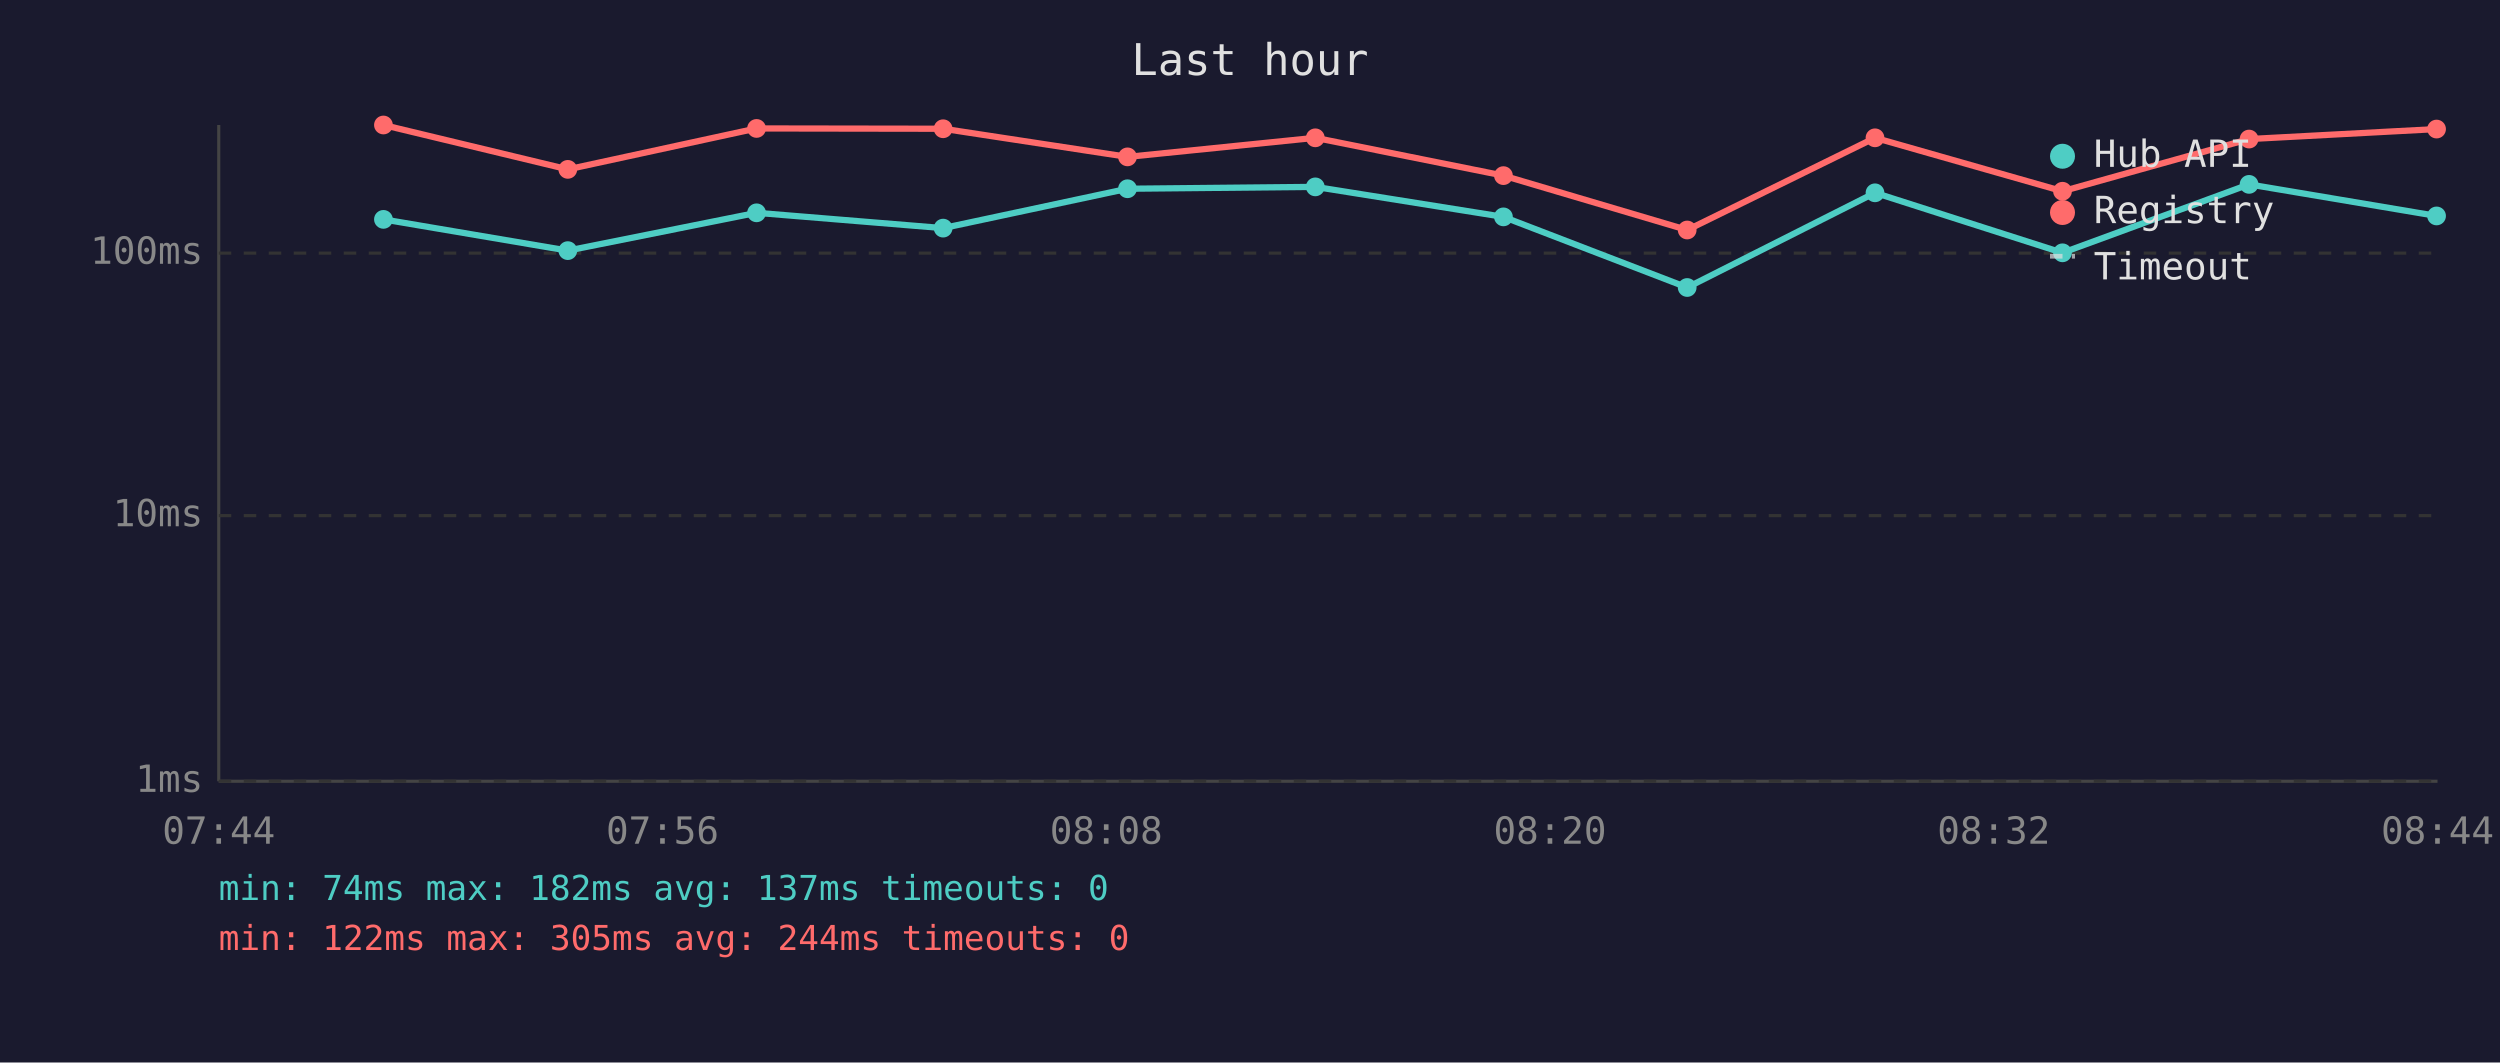
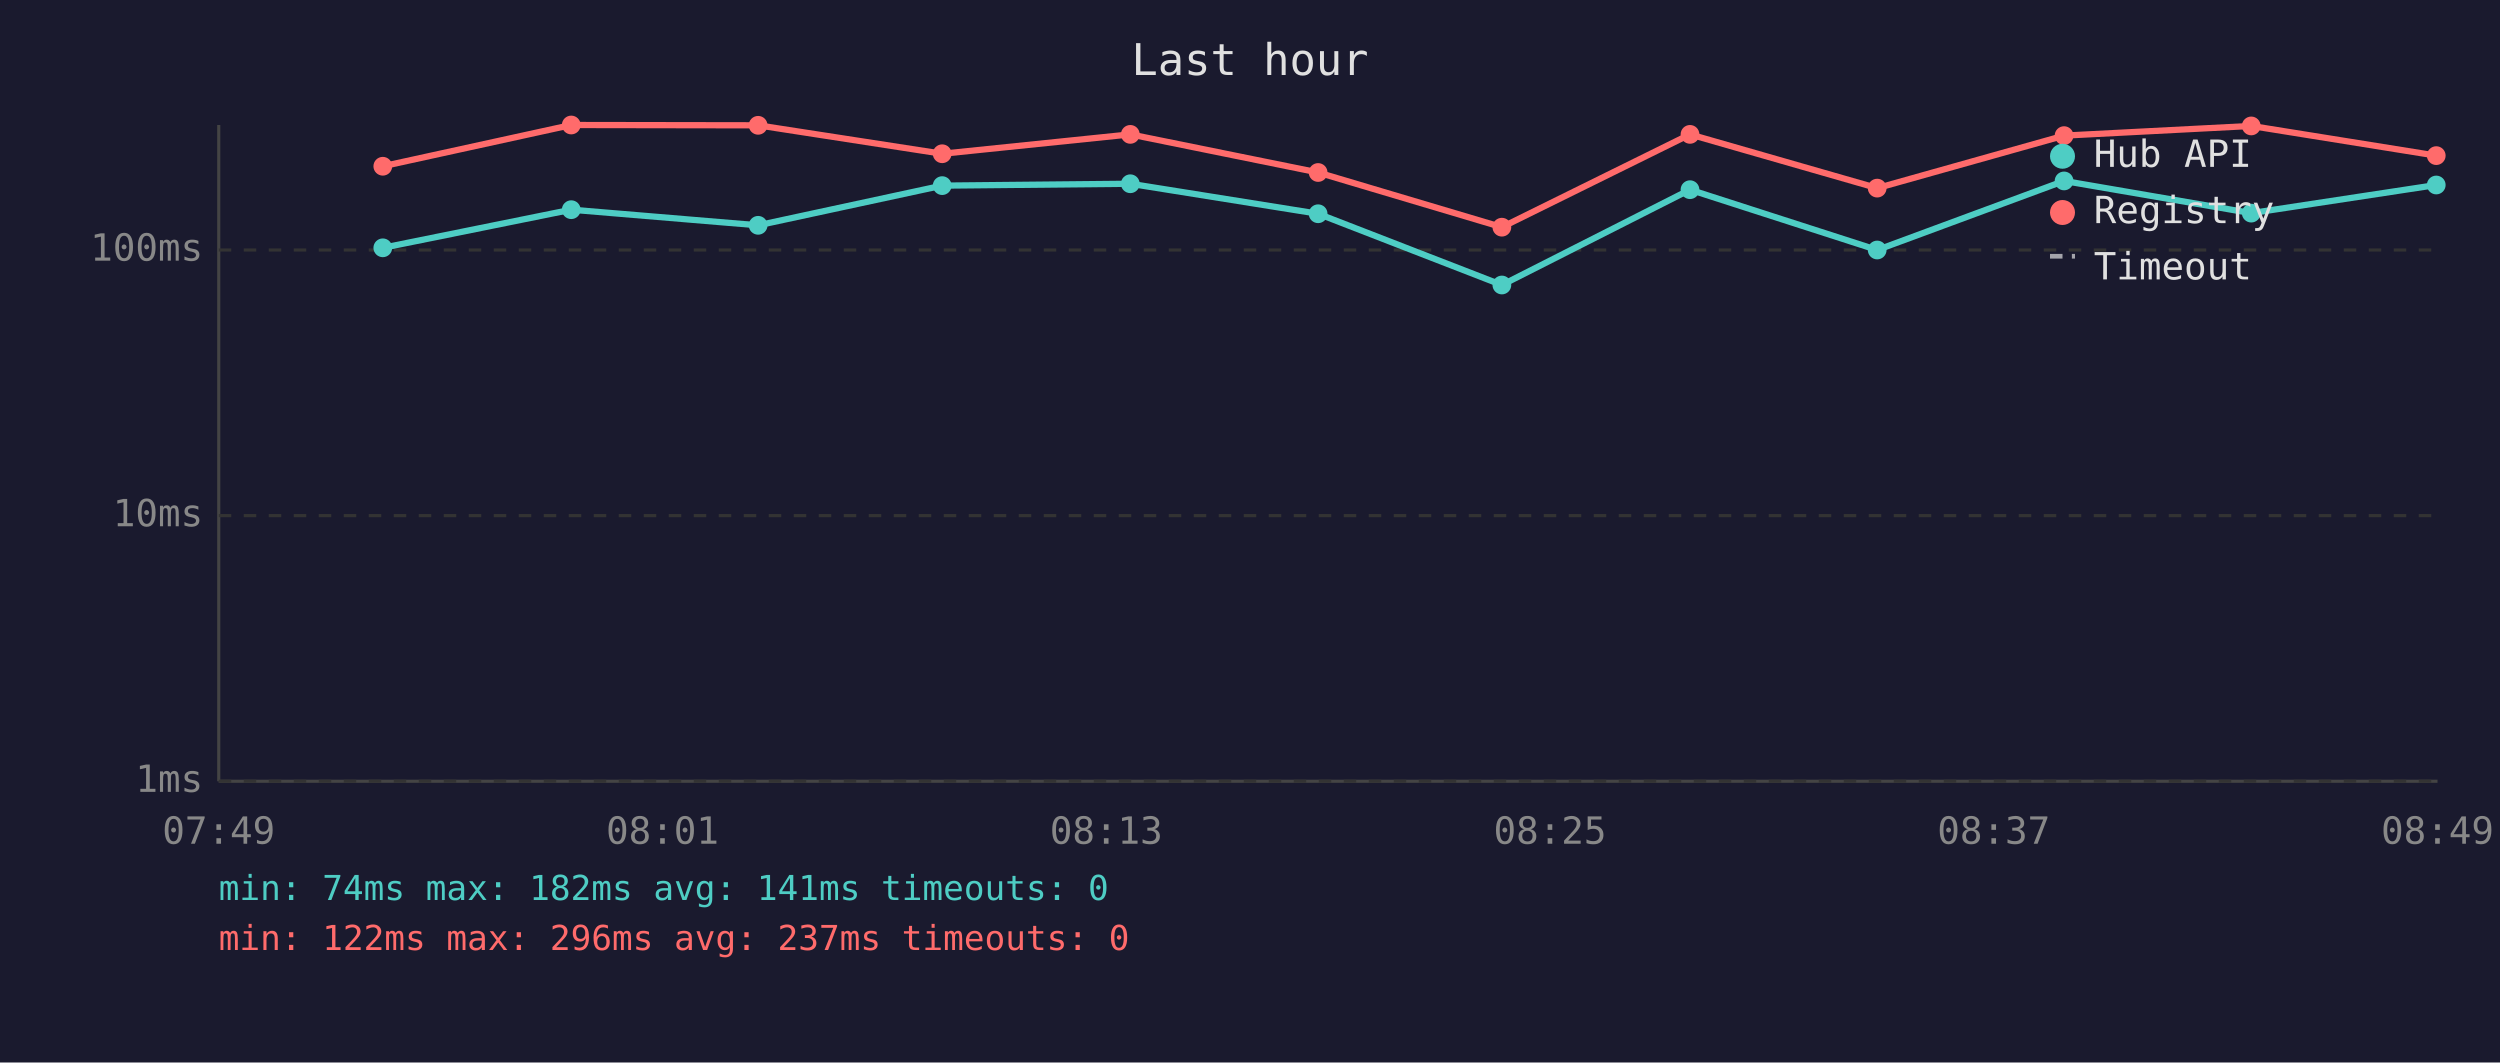
<svg xmlns="http://www.w3.org/2000/svg" viewBox="0 0 800 340" font-family="monospace" font-size="12">
  <rect width="800" height="340" fill="#1a1a2e" />
  <text x="400" y="24" fill="#e0e0e0" font-size="14" text-anchor="middle">Last hour</text>
  <line x1="70" y1="40" x2="70" y2="250" stroke="#444" stroke-width="1" />
  <line x1="70" y1="250" x2="780" y2="250" stroke="#444" stroke-width="1" />
  <line x1="70" y1="250" x2="780" y2="250" stroke="#333" stroke-width="1" stroke-dasharray="4" />
  <text x="65" y="250" fill="#888" text-anchor="end" dominant-baseline="middle">1ms</text>
  <line x1="70" y1="165" x2="780" y2="165" stroke="#333" stroke-width="1" stroke-dasharray="4" />
  <text x="65" y="165" fill="#888" text-anchor="end" dominant-baseline="middle">10ms</text>
-   <line x1="70" y1="81" x2="780" y2="81" stroke="#333" stroke-width="1" stroke-dasharray="4" />
-   <text x="65" y="81" fill="#888" text-anchor="end" dominant-baseline="middle">100ms</text>
-   <text x="70" y="270" fill="#888" text-anchor="middle">07:44</text>
-   <text x="212" y="270" fill="#888" text-anchor="middle">07:56</text>
-   <text x="354" y="270" fill="#888" text-anchor="middle">08:08</text>
-   <text x="496" y="270" fill="#888" text-anchor="middle">08:20</text>
-   <text x="638" y="270" fill="#888" text-anchor="middle">08:32</text>
-   <text x="780" y="270" fill="#888" text-anchor="middle">08:44</text>
-   <polyline points="122.7,70.2 181.7,80.2 242.1,68.1 301.8,73.0 360.8,60.4 420.9,59.8 481.1,69.4 539.9,92.0 600.0,61.7 660.0,80.9 719.7,59.0 779.7,69.1" fill="none" stroke="#4ecdc4" stroke-width="2" opacity="1" />
-   <circle cx="122.7" cy="70.2" r="3" fill="#4ecdc4" />
-   <circle cx="181.7" cy="80.2" r="3" fill="#4ecdc4" />
-   <circle cx="242.1" cy="68.1" r="3" fill="#4ecdc4" />
-   <circle cx="301.8" cy="73.0" r="3" fill="#4ecdc4" />
-   <circle cx="360.8" cy="60.4" r="3" fill="#4ecdc4" />
-   <circle cx="420.9" cy="59.8" r="3" fill="#4ecdc4" />
-   <circle cx="481.1" cy="69.4" r="3" fill="#4ecdc4" />
-   <circle cx="539.9" cy="92.0" r="3" fill="#4ecdc4" />
-   <circle cx="600.0" cy="61.7" r="3" fill="#4ecdc4" />
-   <circle cx="660.0" cy="80.9" r="3" fill="#4ecdc4" />
-   <circle cx="719.7" cy="59.0" r="3" fill="#4ecdc4" />
-   <circle cx="779.7" cy="69.1" r="3" fill="#4ecdc4" />
-   <polyline points="122.7,40.0 181.7,54.2 242.1,41.1 301.8,41.2 360.8,50.2 420.9,44.1 481.1,56.2 539.9,73.6 600.0,44.1 660.0,61.2 719.7,44.5 779.7,41.3" fill="none" stroke="#ff6b6b" stroke-width="2" opacity="1" />
-   <circle cx="122.7" cy="40.0" r="3" fill="#ff6b6b" />
-   <circle cx="181.7" cy="54.2" r="3" fill="#ff6b6b" />
-   <circle cx="242.1" cy="41.1" r="3" fill="#ff6b6b" />
-   <circle cx="301.8" cy="41.2" r="3" fill="#ff6b6b" />
-   <circle cx="360.8" cy="50.2" r="3" fill="#ff6b6b" />
-   <circle cx="420.9" cy="44.1" r="3" fill="#ff6b6b" />
-   <circle cx="481.1" cy="56.2" r="3" fill="#ff6b6b" />
-   <circle cx="539.9" cy="73.6" r="3" fill="#ff6b6b" />
-   <circle cx="600.0" cy="44.1" r="3" fill="#ff6b6b" />
-   <circle cx="660.0" cy="61.2" r="3" fill="#ff6b6b" />
-   <circle cx="719.7" cy="44.5" r="3" fill="#ff6b6b" />
-   <circle cx="779.7" cy="41.3" r="3" fill="#ff6b6b" />
+   <line x1="70" y1="80" x2="780" y2="80" stroke="#333" stroke-width="1" stroke-dasharray="4" />
+   <text x="65" y="80" fill="#888" text-anchor="end" dominant-baseline="middle">100ms</text>
+   <text x="70" y="270" fill="#888" text-anchor="middle">07:49</text>
+   <text x="212" y="270" fill="#888" text-anchor="middle">08:01</text>
+   <text x="354" y="270" fill="#888" text-anchor="middle">08:13</text>
+   <text x="496" y="270" fill="#888" text-anchor="middle">08:25</text>
+   <text x="638" y="270" fill="#888" text-anchor="middle">08:37</text>
+   <text x="780" y="270" fill="#888" text-anchor="middle">08:49</text>
+   <polyline points="122.5,79.3 182.8,67.1 242.6,72.1 301.5,59.4 361.7,58.8 421.8,68.4 480.6,91.2 540.8,60.7 600.7,80.0 660.5,57.9 720.4,68.2 779.6,59.2" fill="none" stroke="#4ecdc4" stroke-width="2" opacity="1" />
+   <circle cx="122.5" cy="79.3" r="3" fill="#4ecdc4" />
+   <circle cx="182.8" cy="67.1" r="3" fill="#4ecdc4" />
+   <circle cx="242.6" cy="72.1" r="3" fill="#4ecdc4" />
+   <circle cx="301.5" cy="59.4" r="3" fill="#4ecdc4" />
+   <circle cx="361.7" cy="58.8" r="3" fill="#4ecdc4" />
+   <circle cx="421.8" cy="68.4" r="3" fill="#4ecdc4" />
+   <circle cx="480.6" cy="91.2" r="3" fill="#4ecdc4" />
+   <circle cx="540.8" cy="60.7" r="3" fill="#4ecdc4" />
+   <circle cx="600.7" cy="80.0" r="3" fill="#4ecdc4" />
+   <circle cx="660.5" cy="57.9" r="3" fill="#4ecdc4" />
+   <circle cx="720.4" cy="68.2" r="3" fill="#4ecdc4" />
+   <circle cx="779.6" cy="59.2" r="3" fill="#4ecdc4" />
+   <polyline points="122.5,53.2 182.8,40.0 242.6,40.1 301.5,49.2 361.7,43.0 421.8,55.2 480.6,72.7 540.8,43.0 600.7,60.2 660.5,43.4 720.4,40.3 779.6,49.8" fill="none" stroke="#ff6b6b" stroke-width="2" opacity="1" />
+   <circle cx="122.5" cy="53.2" r="3" fill="#ff6b6b" />
+   <circle cx="182.8" cy="40.0" r="3" fill="#ff6b6b" />
+   <circle cx="242.6" cy="40.1" r="3" fill="#ff6b6b" />
+   <circle cx="301.5" cy="49.2" r="3" fill="#ff6b6b" />
+   <circle cx="361.7" cy="43.0" r="3" fill="#ff6b6b" />
+   <circle cx="421.8" cy="55.2" r="3" fill="#ff6b6b" />
+   <circle cx="480.6" cy="72.7" r="3" fill="#ff6b6b" />
+   <circle cx="540.8" cy="43.0" r="3" fill="#ff6b6b" />
+   <circle cx="600.7" cy="60.2" r="3" fill="#ff6b6b" />
+   <circle cx="660.5" cy="43.4" r="3" fill="#ff6b6b" />
+   <circle cx="720.4" cy="40.3" r="3" fill="#ff6b6b" />
+   <circle cx="779.6" cy="49.8" r="3" fill="#ff6b6b" />
  <circle cx="660" cy="50" r="4" fill="#4ecdc4" />
  <text x="670" y="50" fill="#e0e0e0" dominant-baseline="middle">Hub API</text>
  <circle cx="660" cy="68" r="4" fill="#ff6b6b" />
  <text x="670" y="68" fill="#e0e0e0" dominant-baseline="middle">Registry</text>
  <line x1="656" y1="82" x2="664" y2="82" stroke="#e0e0e0" stroke-width="1.5" stroke-dasharray="4,3" opacity="0.7" />
  <text x="670" y="86" fill="#e0e0e0" dominant-baseline="middle">Timeout</text>
-   <text x="70" y="288" fill="#4ecdc4" font-size="11">min: 74ms  max: 182ms  avg: 137ms  timeouts: 0</text>
-   <text x="70" y="304" fill="#ff6b6b" font-size="11">min: 122ms  max: 305ms  avg: 244ms  timeouts: 0</text>
+   <text x="70" y="288" fill="#4ecdc4" font-size="11">min: 74ms  max: 182ms  avg: 141ms  timeouts: 0</text>
+   <text x="70" y="304" fill="#ff6b6b" font-size="11">min: 122ms  max: 296ms  avg: 237ms  timeouts: 0</text>
</svg>
